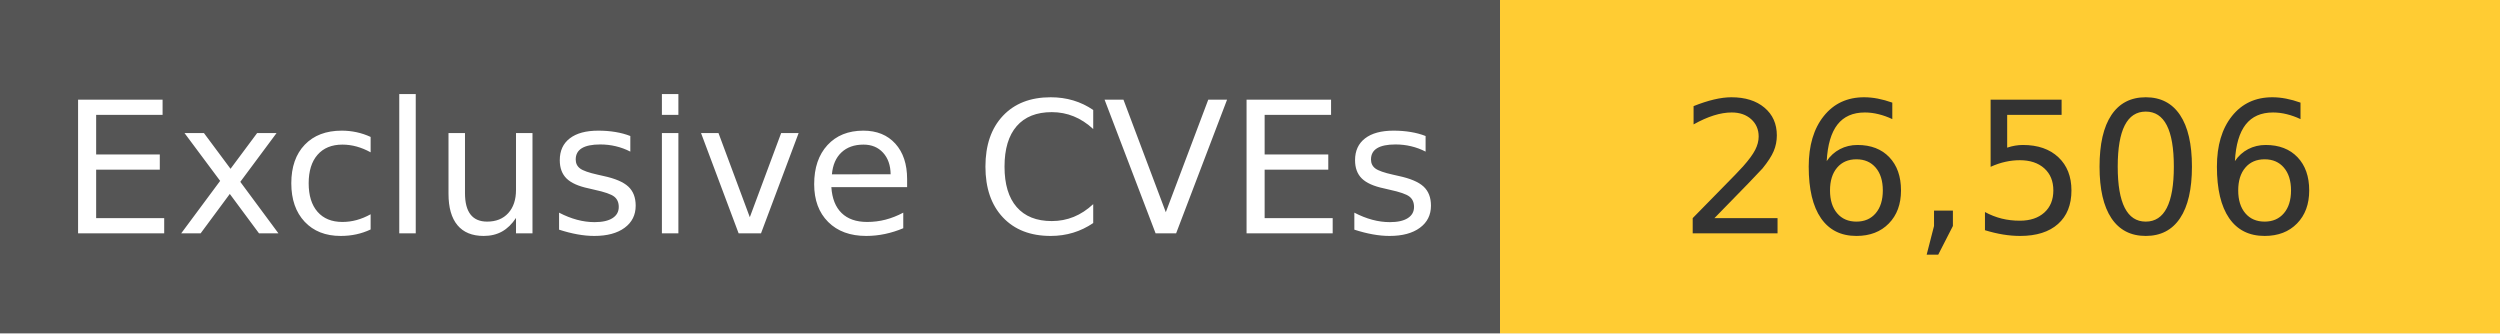
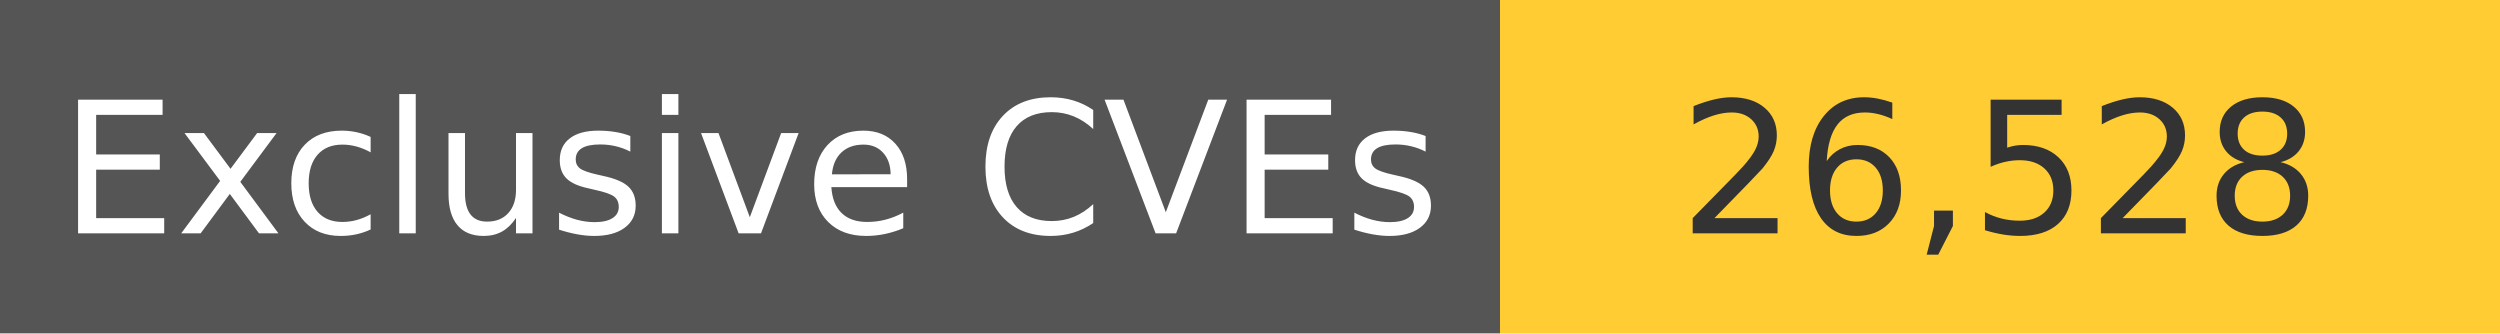
<svg xmlns="http://www.w3.org/2000/svg" width="150" height="20" role="img">
  <linearGradient id="s" x2="0" y2="100%">
    <stop offset="0" stop-color="#bbb" stop-opacity=".1" />
    <stop offset="1" stop-opacity=".1" />
  </linearGradient>
  <g>
    <rect width="90" height="20" fill="#555" />
    <rect x="90" width="267" height="20" fill="#ffcc33" />
  </g>
  <g fill="#fff" text-anchor="middle" font-family="Verdana,Geneva,DejaVu Sans,sans-serif" text-rendering="geometricPrecision" font-size="110">
    <text x="450" y="140" transform="scale(.1)" fill="#fff">
            Exclusive CVEs
        </text>
    <text x="1200" y="140" transform="scale(.1)" fill="#333">
-             26,506
+             26,528
        </text>
  </g>
</svg>
